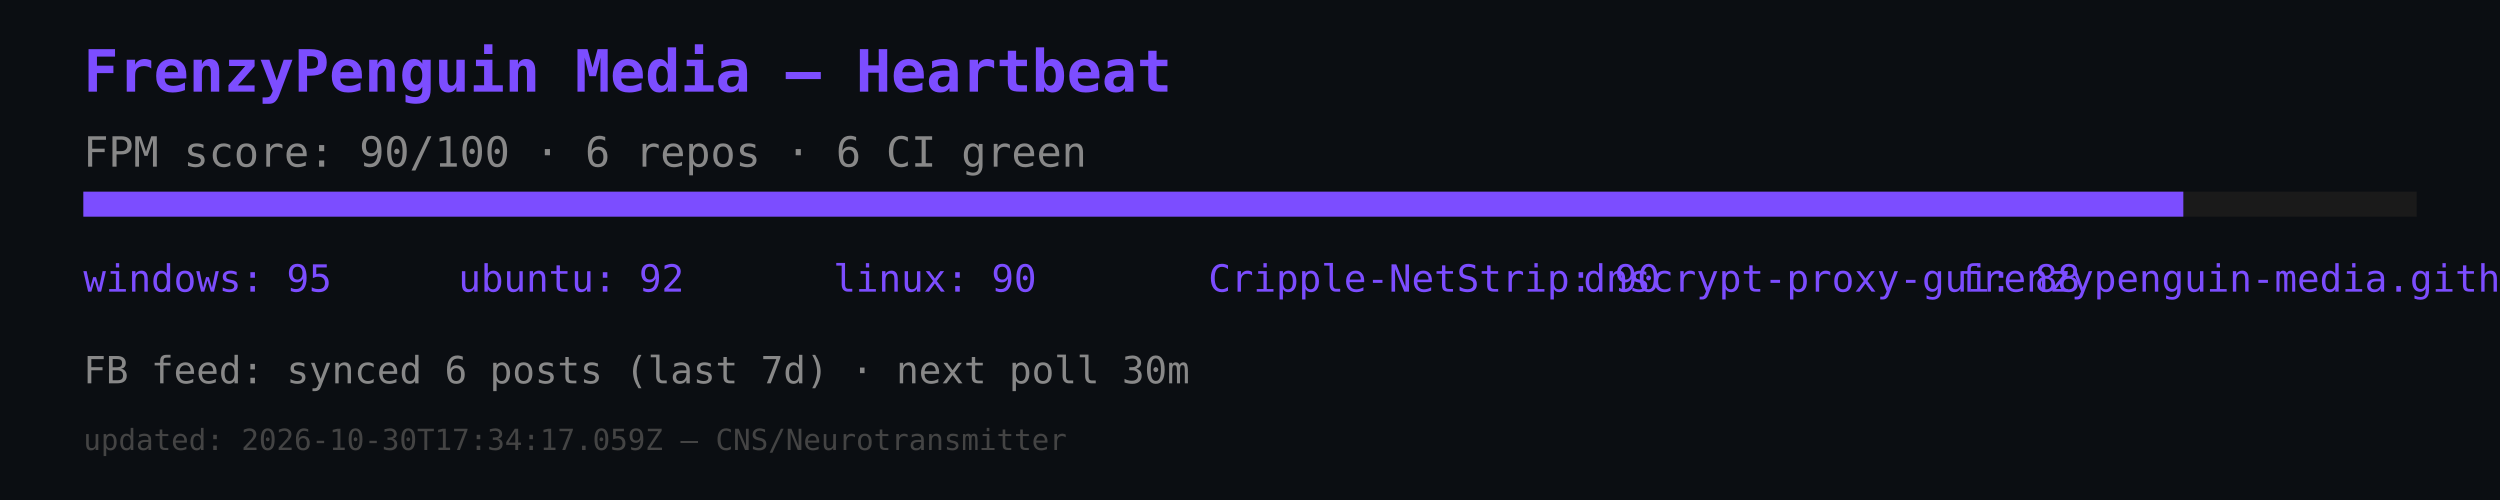
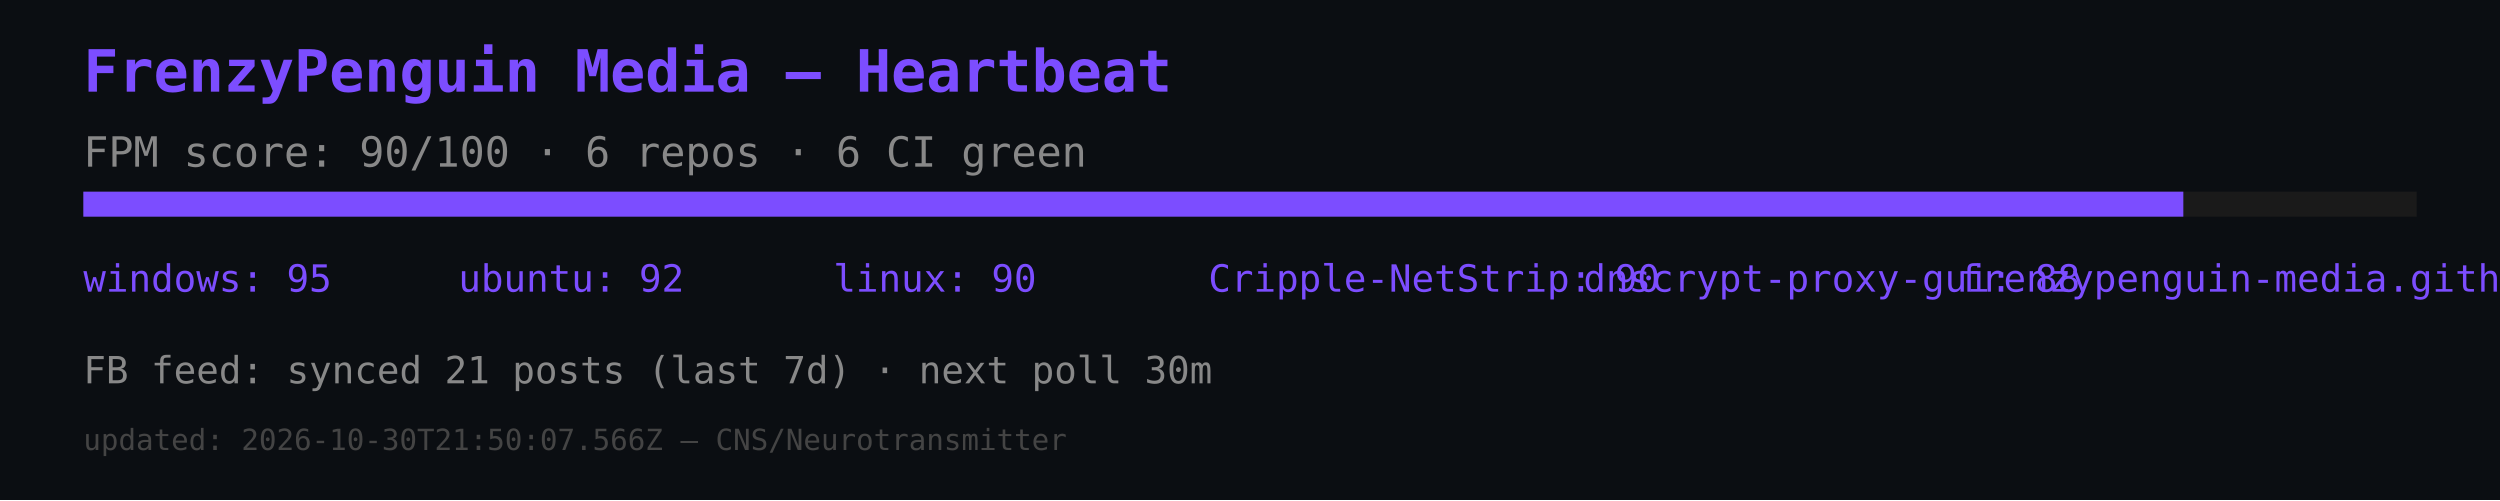
<svg xmlns="http://www.w3.org/2000/svg" width="600" height="120" viewBox="0 0 600 120">
  <rect width="600" height="120" fill="#0b0e12" />
  <text x="20" y="22" font-size="14" fill="#7c4dff" font-family="monospace" font-weight="bold">FrenzyPenguin Media — Heartbeat</text>
  <text x="20" y="40" font-size="10" fill="#888" font-family="monospace">FPM score: 90/100 · 6 repos · 6 CI green</text>
  <rect x="20" y="46" width="560" height="6" fill="#1a1a1a" />
  <rect x="20" y="46" width="504" height="6" fill="#7c4dff" />
  <text x="20" y="70" font-size="9" fill="#7c4dff" font-family="monospace">windows: 95</text>
  <text x="110" y="70" font-size="9" fill="#7c4dff" font-family="monospace">ubuntu: 92</text>
  <text x="200" y="70" font-size="9" fill="#7c4dff" font-family="monospace">linux: 90</text>
  <text x="290" y="70" font-size="9" fill="#7c4dff" font-family="monospace">Cripple-NetStrip: 90</text>
  <text x="380" y="70" font-size="9" fill="#7c4dff" font-family="monospace">dnscrypt-proxy-gui: 88</text>
  <text x="470" y="70" font-size="9" fill="#7c4dff" font-family="monospace">frenzypenguin-media.github.io: 87</text>
-   <text x="20" y="92" font-size="9" fill="#888" font-family="monospace">FB feed: synced 6 posts (last 7d) · next poll 30m</text>
-   <text x="20" y="108" font-size="7" fill="#444" font-family="monospace">updated: 2026-10-30T17:34:17.059Z — CNS/Neurotransmitter</text>
+   <text x="20" y="92" font-size="9" fill="#888" font-family="monospace">FB feed: synced 21 posts (last 7d) · next poll 30m</text>
+   <text x="20" y="108" font-size="7" fill="#444" font-family="monospace">updated: 2026-10-30T21:50:07.566Z — CNS/Neurotransmitter</text>
</svg>
